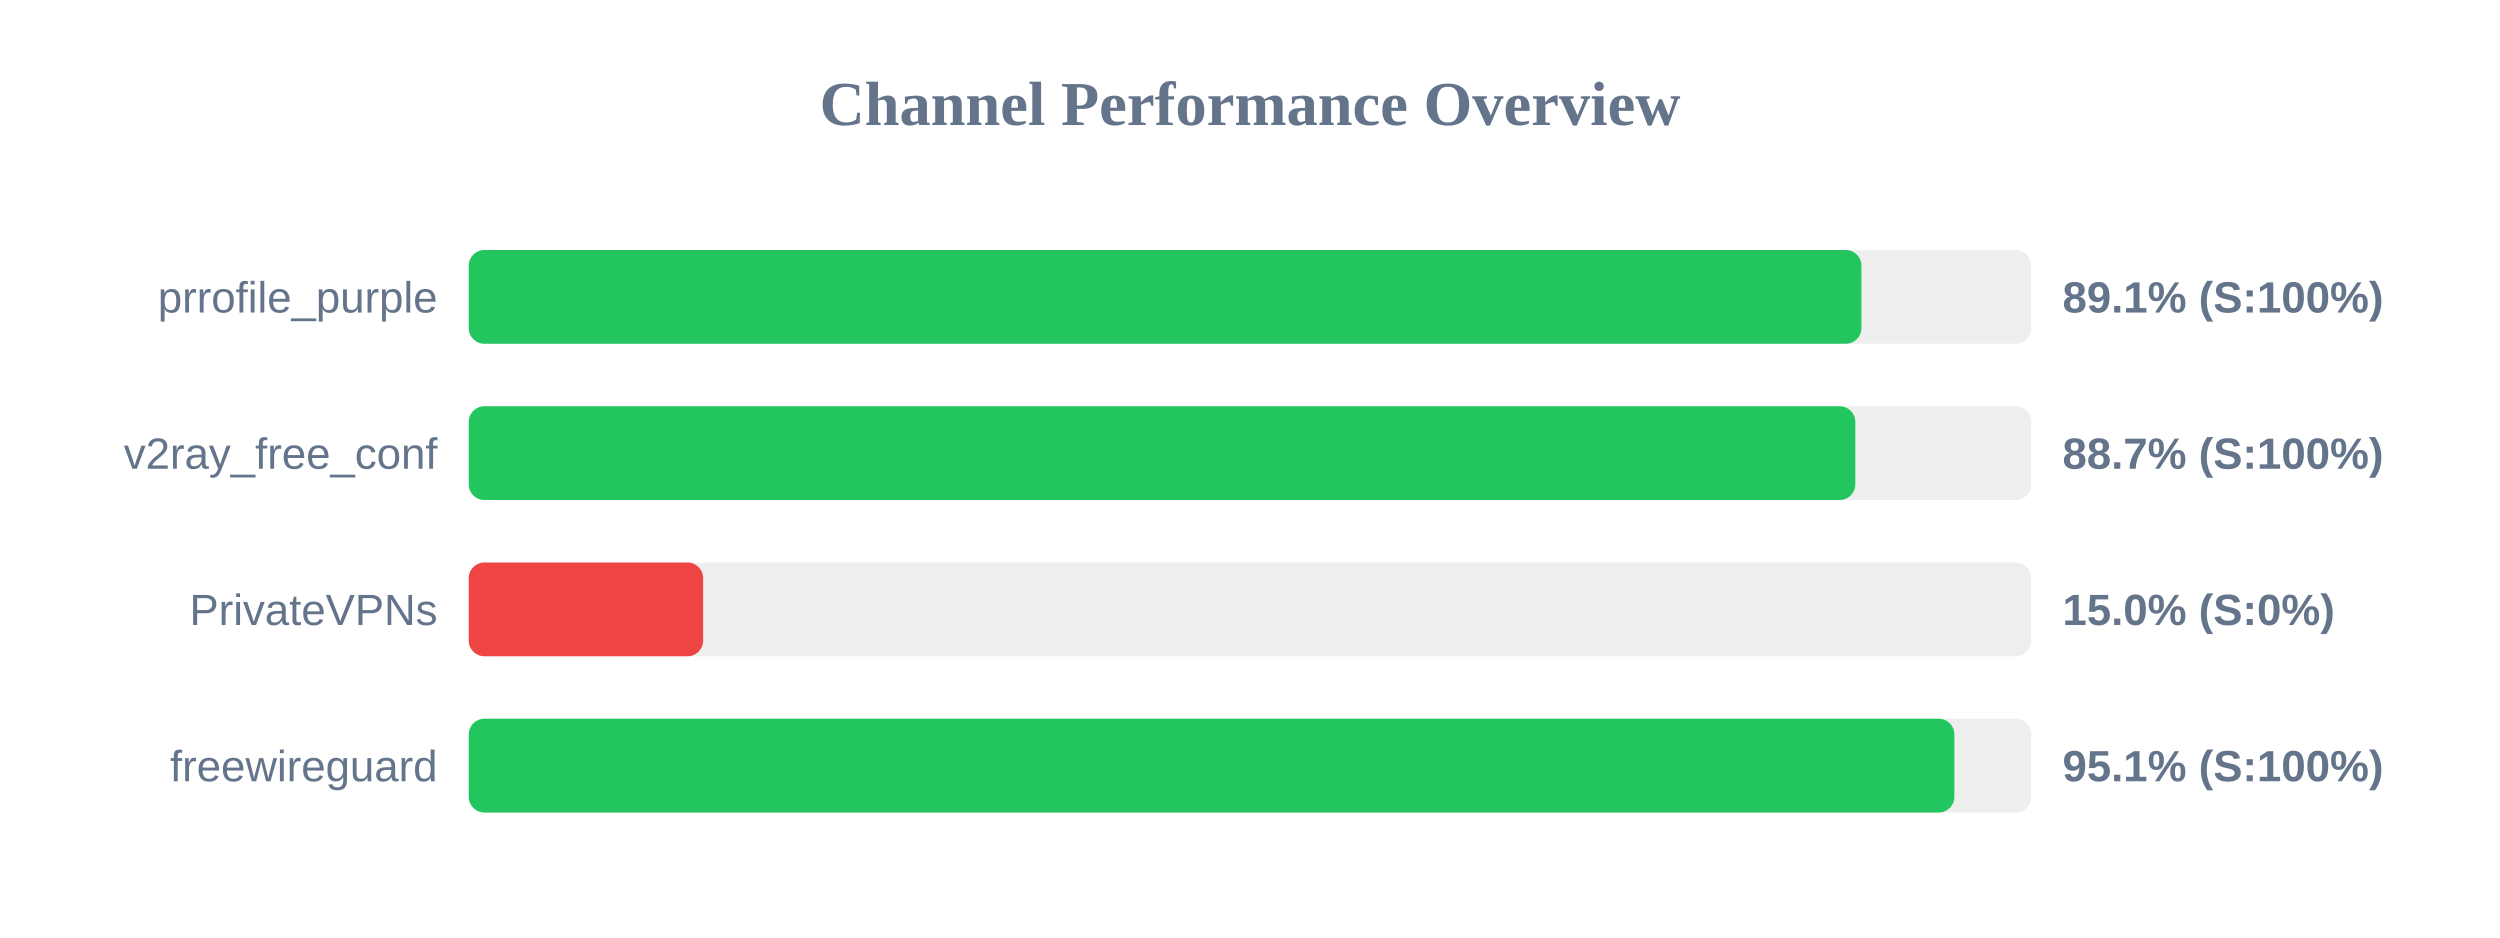
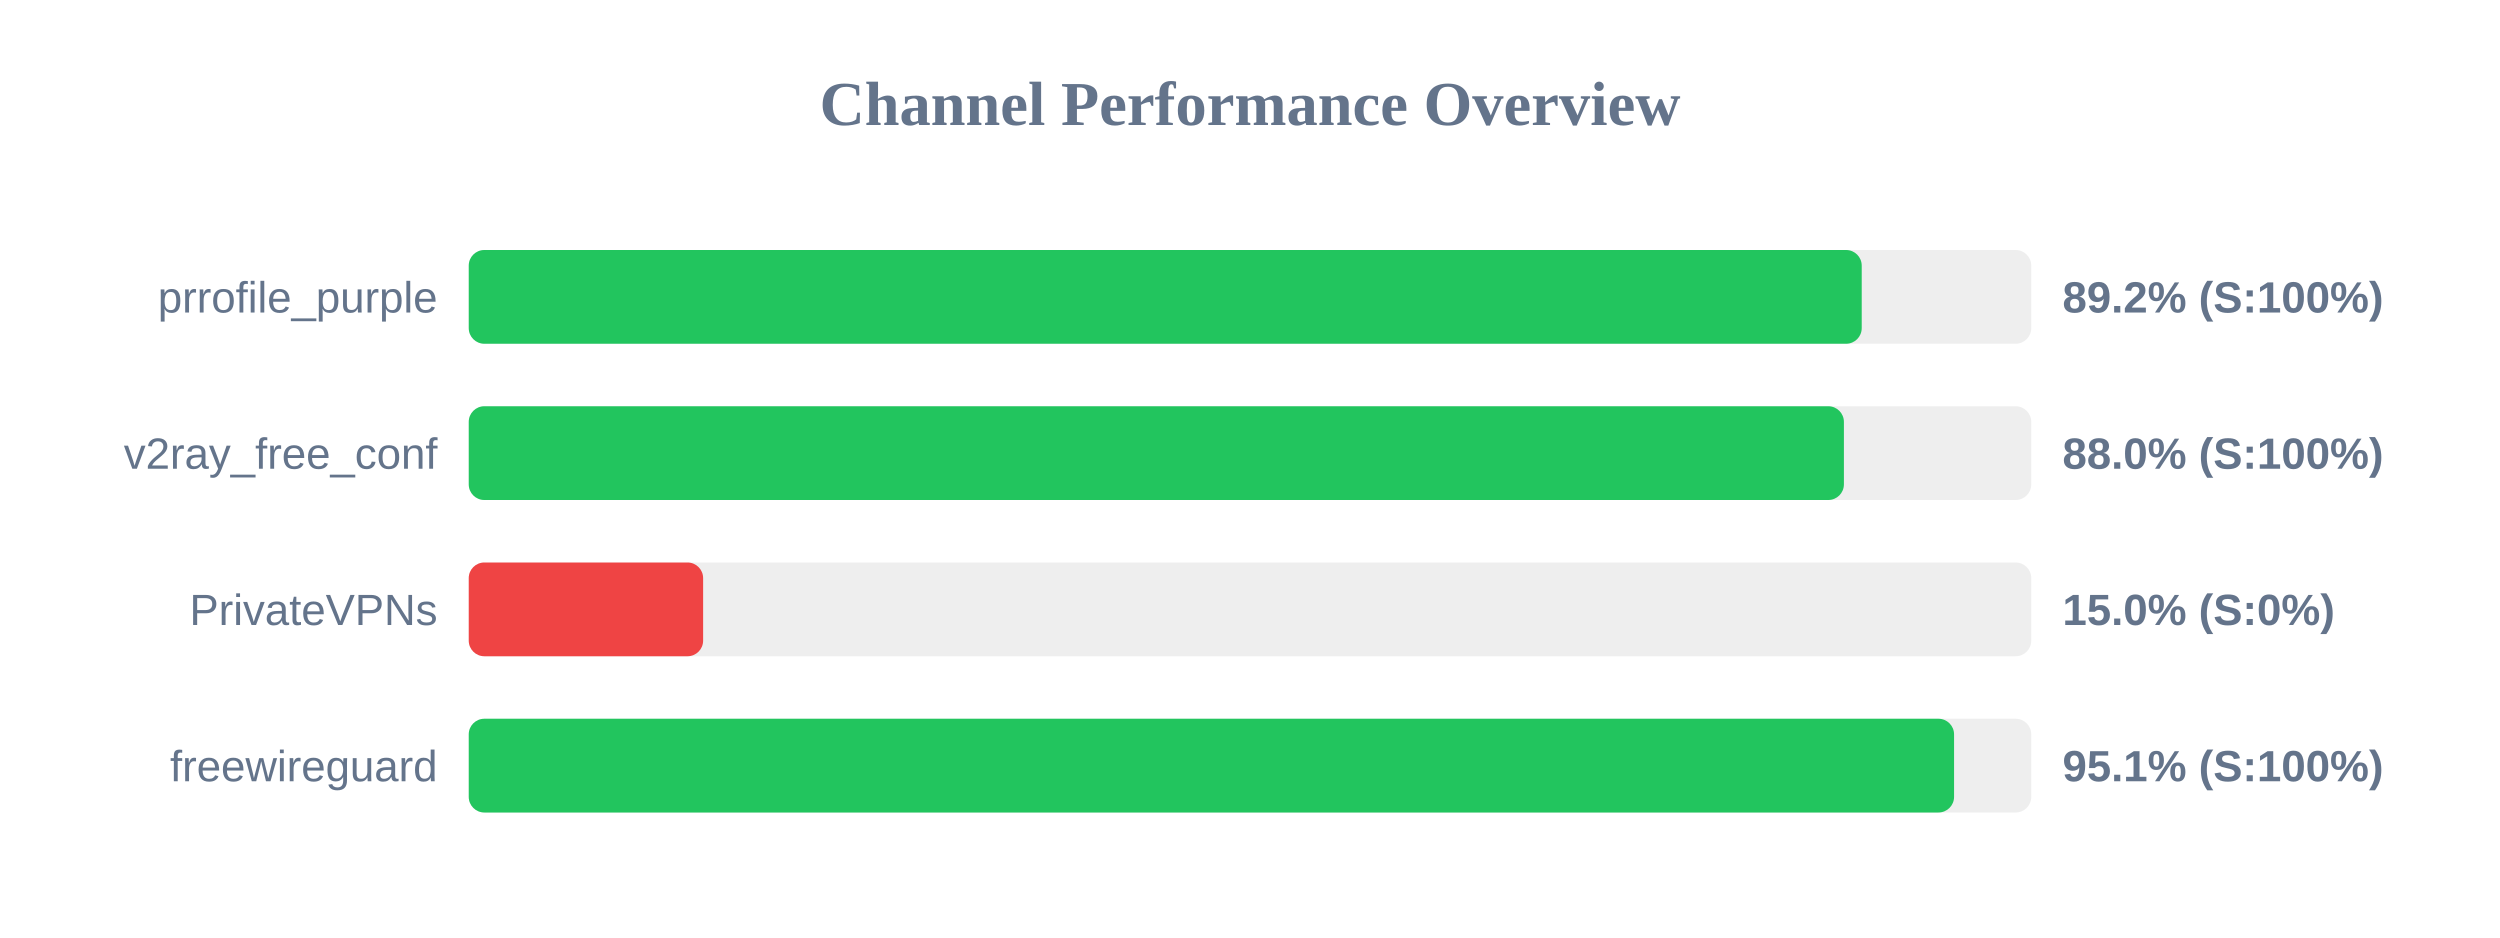
<svg xmlns="http://www.w3.org/2000/svg" width="800" height="300" version="1.1">
  <style>
        .row { font: 14px Arial; fill: #64748b; }
        .score { font: bold 14px Arial; fill: #64748b; }
    </style>
  <text x="400" y="40" text-anchor="middle" font-size="20px" font-weight="bold" fill="#64748b">Channel Performance Overview</text>
  <rect x="150" y="80" width="500" height="30" fill="#eee" rx="5" />
-   <rect x="150" y="80" width="445.65" height="30" fill="#22c55e" rx="5" />
+   <rect x="150" y="80" width="445.75" height="30" fill="#22c55e" rx="5" />
  <text x="140" y="100" text-anchor="end" class="row">prrofile_purple</text>
-   <text x="660" y="100" text-anchor="start" class="score">89.1% (S:100%)</text>
+   <text x="660" y="100" text-anchor="start" class="score">89.2% (S:100%)</text>
  <rect x="150" y="130" width="500" height="30" fill="#eee" rx="5" />
-   <rect x="150" y="130" width="443.7" height="30" fill="#22c55e" rx="5" />
+   <rect x="150" y="130" width="440.05" height="30" fill="#22c55e" rx="5" />
  <text x="140" y="150" text-anchor="end" class="row">v2ray_free_conf</text>
-   <text x="660" y="150" text-anchor="start" class="score">88.7% (S:100%)</text>
+   <text x="660" y="150" text-anchor="start" class="score">88.0% (S:100%)</text>
  <rect x="150" y="180" width="500" height="30" fill="#eee" rx="5" />
  <rect x="150" y="180" width="75.0" height="30" fill="#ef4444" rx="5" />
  <text x="140" y="200" text-anchor="end" class="row">PrivateVPNs</text>
  <text x="660" y="200" text-anchor="start" class="score">15.0% (S:0%)</text>
  <rect x="150" y="230" width="500" height="30" fill="#eee" rx="5" />
-   <rect x="150" y="230" width="475.4" height="30" fill="#22c55e" rx="5" />
+   <rect x="150" y="230" width="475.3" height="30" fill="#22c55e" rx="5" />
  <text x="140" y="250" text-anchor="end" class="row">freewireguard</text>
  <text x="660" y="250" text-anchor="start" class="score">95.1% (S:100%)</text>
</svg>
